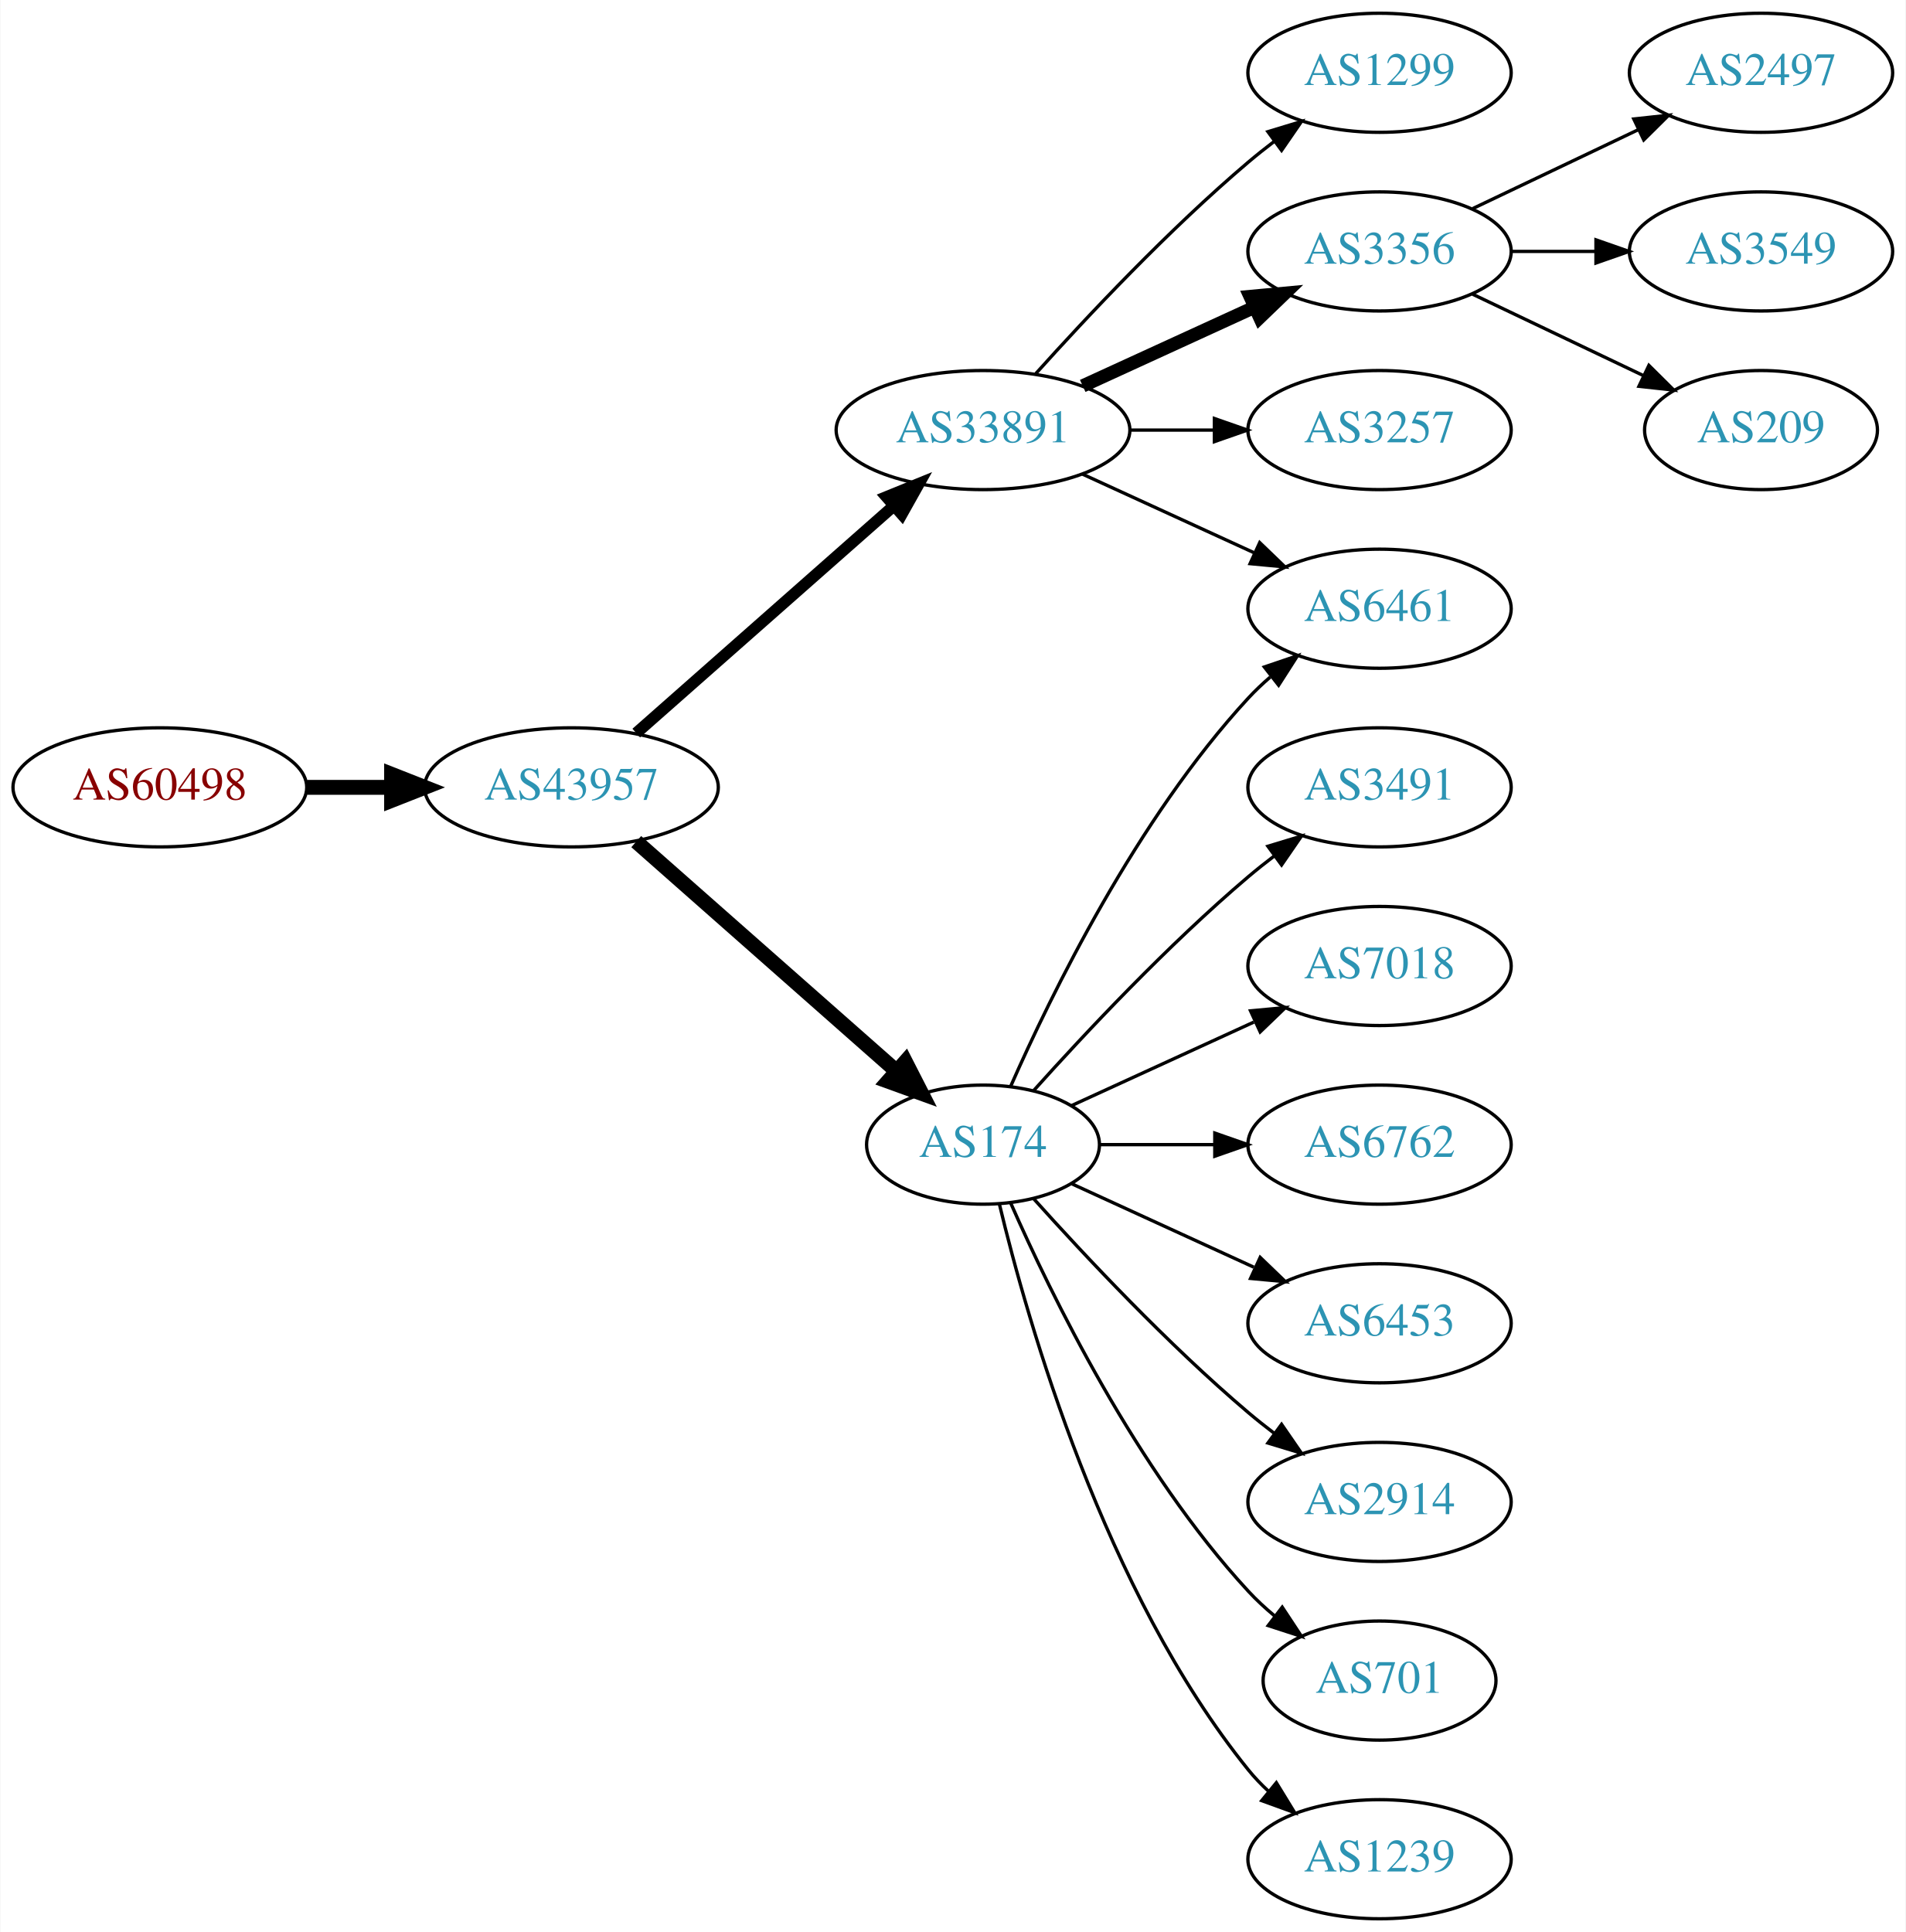
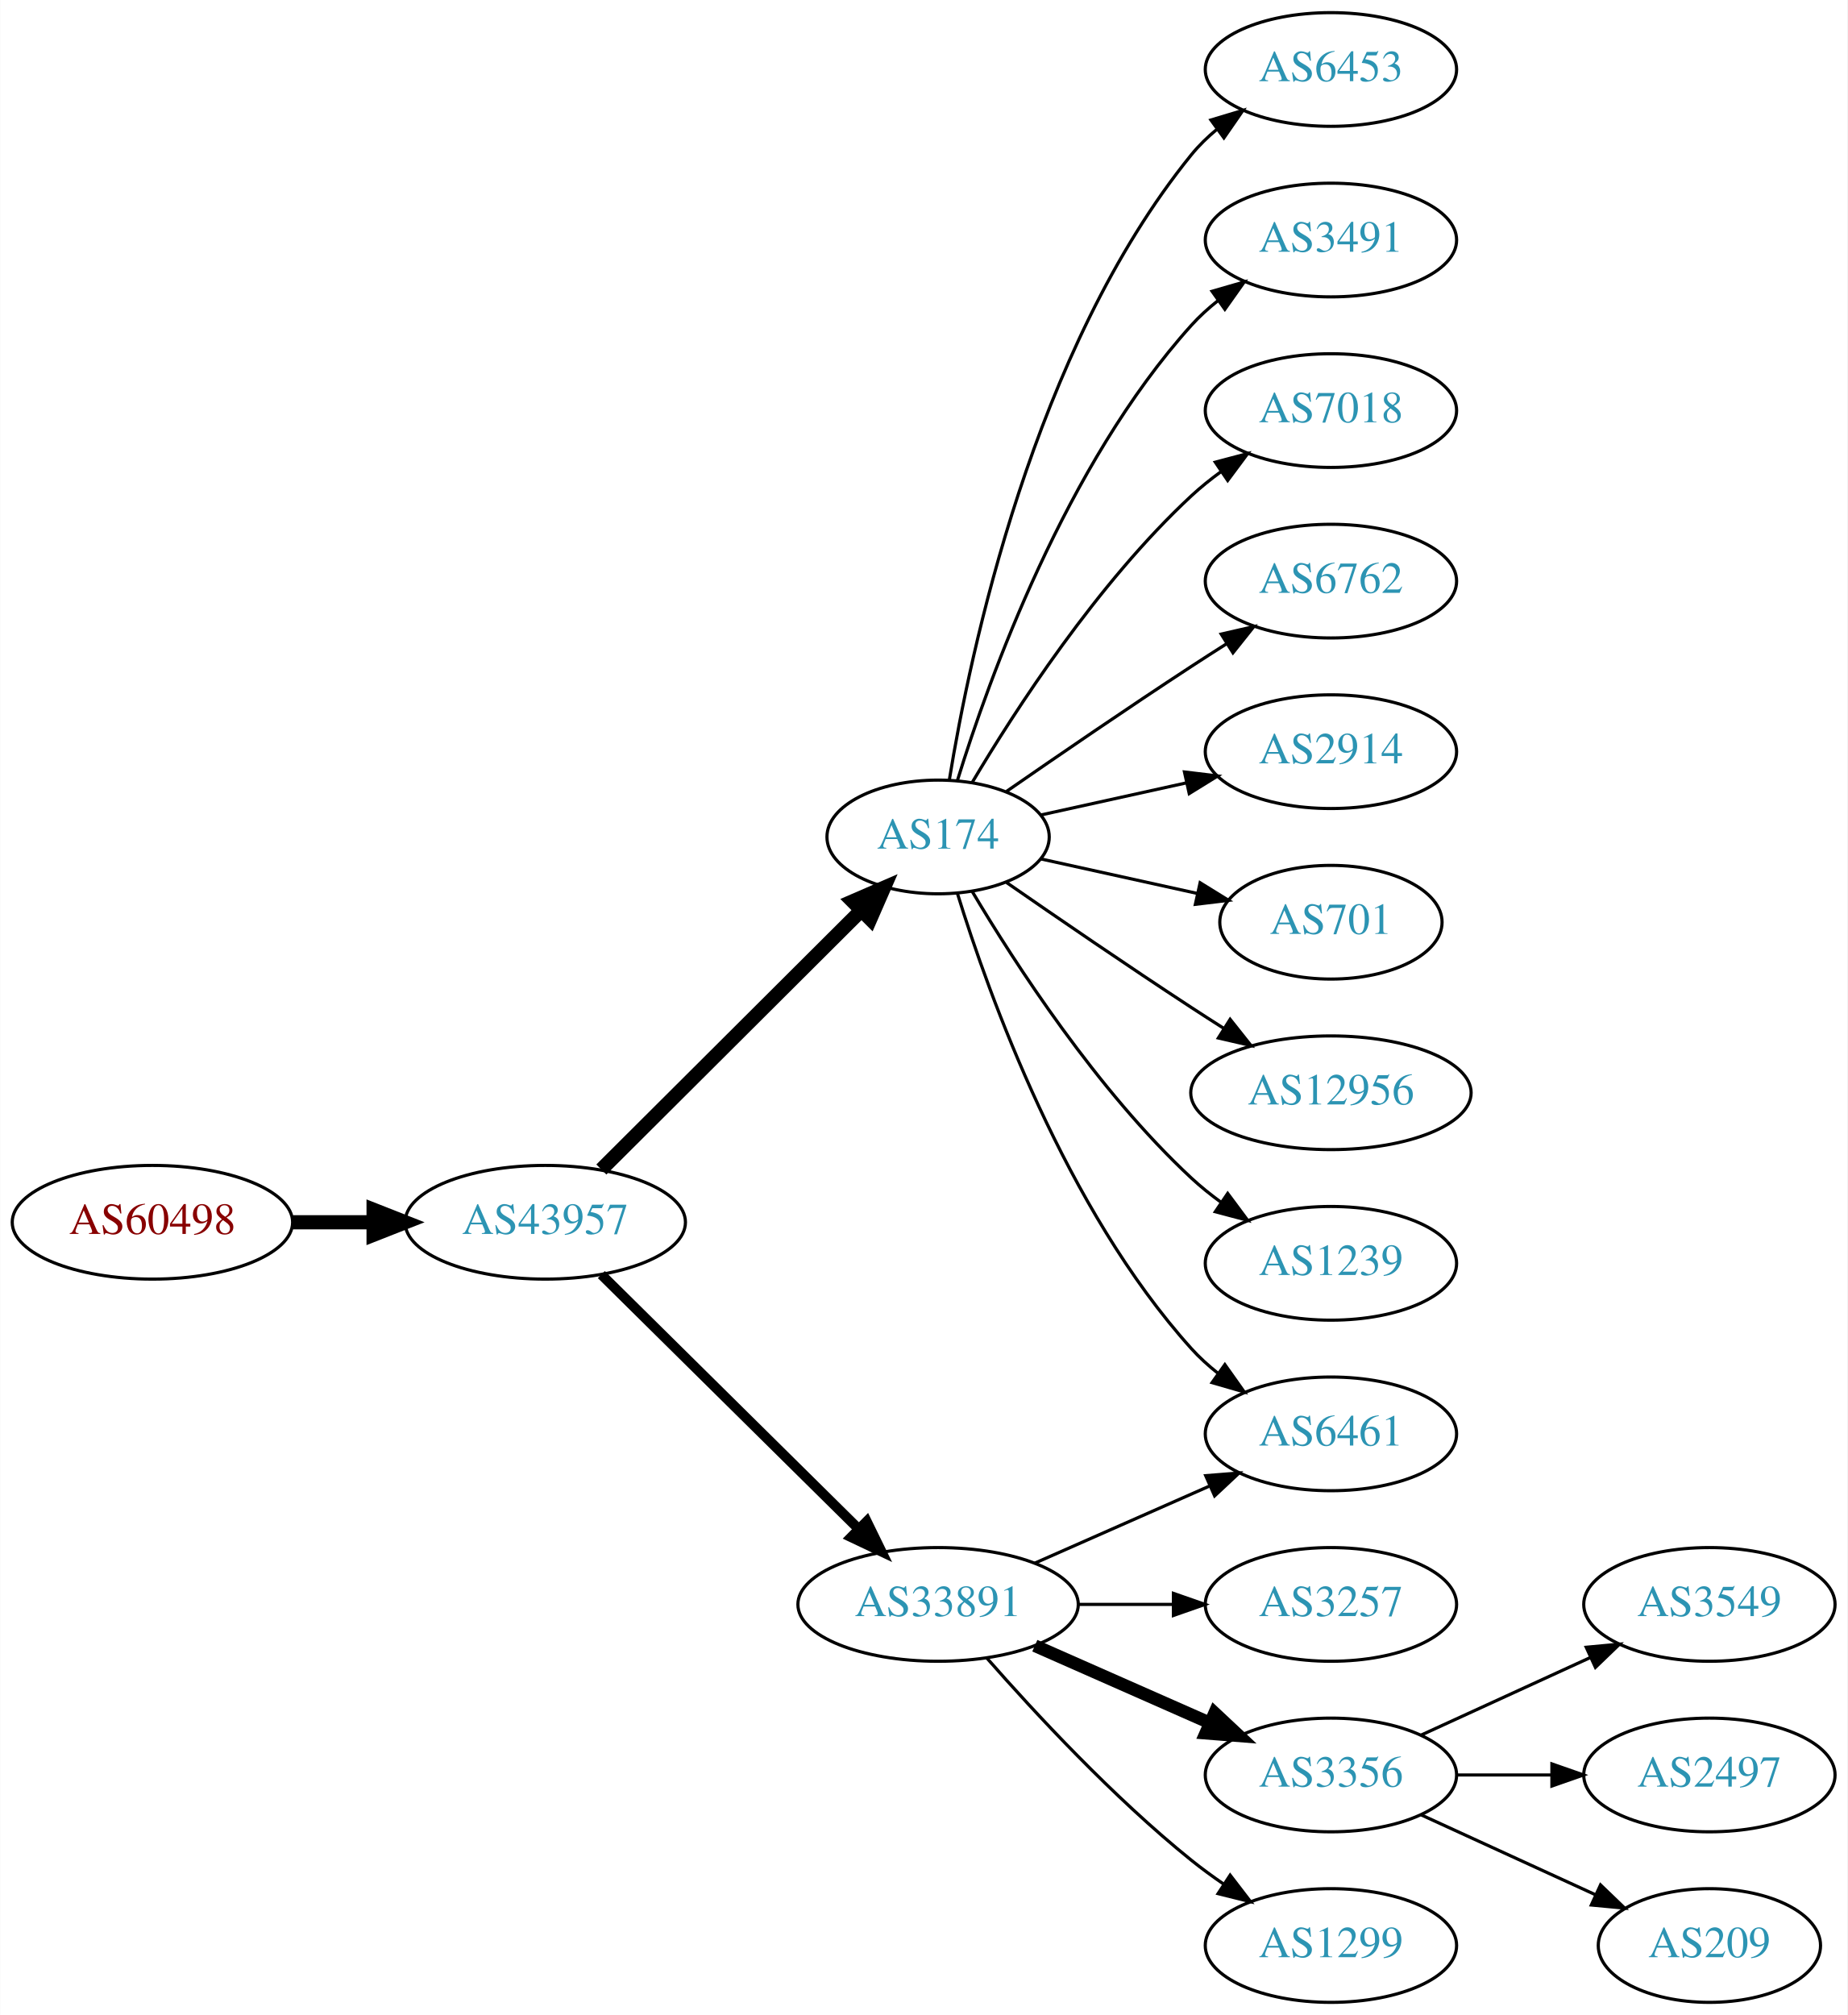
- <svg xmlns="http://www.w3.org/2000/svg" xmlns:xlink="http://www.w3.org/1999/xlink" width="576pt" height="584pt" viewBox="0.00 0.00 575.76 584.00">
-   <g id="graph0" class="graph" transform="scale(1 1) rotate(0) translate(4 580)">
-     <polygon fill="white" stroke="none" points="-4,4 -4,-580 571.762,-580 571.762,4 -4,4" />
+ <svg xmlns="http://www.w3.org/2000/svg" xmlns:xlink="http://www.w3.org/1999/xlink" width="585pt" height="638pt" viewBox="0.00 0.00 584.86 638.00">
+   <g id="graph0" class="graph" transform="scale(1 1) rotate(0) translate(4 634)">
+     <polygon fill="white" stroke="none" points="-4,4 -4,-634 580.862,-634 580.862,4 -4,4" />
    <g id="node1" class="node">
      <g id="a_node1">
        <a xlink:href="/asn/60498" xlink:title="AS60498 ~ WNT Telecommunication GmbH [AT]">
-           <ellipse fill="#ffffff" stroke="black" cx="44.196" cy="-342" rx="44.393" ry="18" />
-           <text text-anchor="middle" x="44.196" y="-338.3" font-family="Times,serif" font-size="14.00" fill="#880000">AS60498</text>
+           <ellipse fill="#ffffff" stroke="black" cx="44.196" cy="-247" rx="44.393" ry="18" />
+           <text text-anchor="middle" x="44.196" y="-243.3" font-family="Times,serif" font-size="14.00" fill="#880000">AS60498</text>
        </a>
      </g>
    </g>
    <g id="node2" class="node">
      <g id="a_node2">
        <a xlink:href="/asn/43957" xlink:title="AS43957 ~ WNT Telecommunication GmbH [AT]">
-           <ellipse fill="#ffffff" stroke="black" cx="168.588" cy="-342" rx="44.393" ry="18" />
-           <text text-anchor="middle" x="168.588" y="-338.3" font-family="Times,serif" font-size="14.00" fill="#2c94b3">AS43957</text>
+           <ellipse fill="#ffffff" stroke="black" cx="168.588" cy="-247" rx="44.393" ry="18" />
+           <text text-anchor="middle" x="168.588" y="-243.3" font-family="Times,serif" font-size="14.00" fill="#2c94b3">AS43957</text>
        </a>
      </g>
    </g>
    <g id="edge1" class="edge">
-       <path fill="none" stroke="black" stroke-width="4.5" d="M88.692,-342C96.898,-342 105.569,-342 114.041,-342" />
-       <polygon fill="black" stroke="black" stroke-width="4.5" points="114.233,-345.938 124.233,-342 114.233,-338.063 114.233,-345.938" />
+       <path fill="none" stroke="black" stroke-width="4.5" d="M88.692,-247C96.898,-247 105.569,-247 114.041,-247" />
+       <polygon fill="black" stroke="black" stroke-width="4.5" points="114.233,-250.938 124.233,-247 114.233,-243.063 114.233,-250.938" />
    </g>
    <g id="node3" class="node">
      <g id="a_node3">
-         <a xlink:href="/asn/33891" xlink:title="AS33891 ~ CORE-BACKBONE GMBH GLOBAL NETWORK [DE]">
-           <ellipse fill="#ffffff" stroke="black" cx="292.98" cy="-450" rx="44.393" ry="18" />
-           <text text-anchor="middle" x="292.98" y="-446.3" font-family="Times,serif" font-size="14.00" fill="#2c94b3">AS33891</text>
+         <a xlink:href="/asn/174" xlink:title="AS174 ~ Cogent Communications [US]">
+           <ellipse fill="#ffffff" stroke="black" cx="292.98" cy="-369" rx="35.194" ry="18" />
+           <text text-anchor="middle" x="292.98" y="-365.3" font-family="Times,serif" font-size="14.00" fill="#2c94b3">AS174</text>
        </a>
      </g>
    </g>
    <g id="edge2" class="edge">
-       <path fill="none" stroke="black" stroke-width="3.5" d="M188.177,-358.403C208.875,-376.667 242.481,-406.322 265.826,-426.921" />
-       <polygon fill="black" stroke="black" stroke-width="3.5" points="263.804,-429.805 273.618,-433.797 268.435,-424.556 263.804,-429.805" />
+       <path fill="none" stroke="black" stroke-width="4.5" d="M186.35,-263.708C207.617,-284.907 244.418,-321.59 268.481,-345.576" />
+       <polygon fill="black" stroke="black" stroke-width="4.5" points="265.948,-348.611 275.811,-352.882 271.508,-343.034 265.948,-348.611" />
    </g>
    <g id="node4" class="node">
      <g id="a_node4">
-         <a xlink:href="/asn/174" xlink:title="AS174 ~ Cogent Communications [US]">
-           <ellipse fill="#ffffff" stroke="black" cx="292.98" cy="-234" rx="35.194" ry="18" />
-           <text text-anchor="middle" x="292.98" y="-230.3" font-family="Times,serif" font-size="14.00" fill="#2c94b3">AS174</text>
+         <a xlink:href="/asn/33891" xlink:title="AS33891 ~ CORE-BACKBONE GMBH GLOBAL NETWORK [DE]">
+           <ellipse fill="#ffffff" stroke="black" cx="292.98" cy="-126" rx="44.393" ry="18" />
+           <text text-anchor="middle" x="292.98" y="-122.3" font-family="Times,serif" font-size="14.00" fill="#2c94b3">AS33891</text>
        </a>
      </g>
    </g>
    <g id="edge3" class="edge">
-       <path fill="none" stroke="black" stroke-width="4.5" d="M188.177,-325.597C209.114,-307.122 243.26,-276.991 266.632,-256.368" />
-       <polygon fill="black" stroke="black" stroke-width="4.5" points="269.517,-259.073 274.41,-249.504 264.307,-253.168 269.517,-259.073" />
+       <path fill="none" stroke="black" stroke-width="3.15" d="M186.35,-230.429C207.381,-209.637 243.602,-173.828 267.675,-150.029" />
+       <polygon fill="black" stroke="black" stroke-width="3.15" points="270.378,-152.279 275.029,-142.759 265.456,-147.301 270.378,-152.279" />
    </g>
    <g id="node5" class="node">
      <g id="a_node5">
-         <a xlink:href="/asn/1299" xlink:title="AS1299 ~ Telia Carrier [EU]">
-           <ellipse fill="#ffffff" stroke="black" cx="412.823" cy="-558" rx="39.794" ry="18" />
-           <text text-anchor="middle" x="412.823" y="-554.3" font-family="Times,serif" font-size="14.00" fill="#2c94b3">AS1299</text>
+         <a xlink:href="/asn/6453" xlink:title="AS6453 ~ TATA COMMUNICATIONS (AMERICA) INC [US]">
+           <ellipse fill="#ffffff" stroke="black" cx="417.373" cy="-612" rx="39.794" ry="18" />
+           <text text-anchor="middle" x="417.373" y="-608.3" font-family="Times,serif" font-size="14.00" fill="#2c94b3">AS6453</text>
        </a>
      </g>
    </g>
    <g id="edge4" class="edge">
-       <path fill="none" stroke="black" d="M308.913,-467.044C324.239,-484.097 349.175,-510.65 373.176,-531 375.674,-533.117 378.334,-535.232 381.045,-537.293" />
-       <polygon fill="black" stroke="black" points="379.082,-540.194 389.222,-543.266 383.212,-534.541 379.082,-540.194" />
+       <path fill="none" stroke="black" d="M296.561,-387.178C303.016,-426.997 323.088,-523.286 373.176,-585 375.545,-587.918 378.318,-590.612 381.295,-593.075" />
+       <polygon fill="black" stroke="black" points="379.371,-596.003 389.517,-599.052 383.486,-590.341 379.371,-596.003" />
    </g>
    <g id="node6" class="node">
      <g id="a_node6">
-         <a xlink:href="/asn/3356" xlink:title="AS3356 ~ Level 3 Parent, LLC [US]">
-           <ellipse fill="#ffffff" stroke="black" cx="412.823" cy="-504" rx="39.794" ry="18" />
-           <text text-anchor="middle" x="412.823" y="-500.3" font-family="Times,serif" font-size="14.00" fill="#2c94b3">AS3356</text>
+         <a xlink:href="/asn/3491" xlink:title="AS3491 ~ PCCW Global, Inc. [US]">
+           <ellipse fill="#ffffff" stroke="black" cx="417.373" cy="-558" rx="39.794" ry="18" />
+           <text text-anchor="middle" x="417.373" y="-554.3" font-family="Times,serif" font-size="14.00" fill="#2c94b3">AS3491</text>
        </a>
      </g>
    </g>
    <g id="edge5" class="edge">
-       <path fill="none" stroke="black" stroke-width="4" d="M323.11,-463.348C338.721,-470.502 358.119,-479.391 374.791,-487.03" />
-       <polygon fill="black" stroke="black" stroke-width="4" points="373.694,-490.378 384.243,-491.362 376.61,-484.014 373.694,-490.378" />
+       <path fill="none" stroke="black" d="M299.118,-386.94C309.021,-418.979 333.359,-486.812 373.176,-531 375.693,-533.792 378.564,-536.401 381.603,-538.812" />
+       <polygon fill="black" stroke="black" points="379.732,-541.776 389.911,-544.715 383.786,-536.07 379.732,-541.776" />
    </g>
    <g id="node7" class="node">
      <g id="a_node7">
-         <a xlink:href="/asn/3257" xlink:title="AS3257 ~ GTT [DE]">
-           <ellipse fill="#ffffff" stroke="black" cx="412.823" cy="-450" rx="39.794" ry="18" />
-           <text text-anchor="middle" x="412.823" y="-446.3" font-family="Times,serif" font-size="14.00" fill="#2c94b3">AS3257</text>
+         <a xlink:href="/asn/7018" xlink:title="AS7018 ~ AT&amp;T Services, Inc. [US]">
+           <ellipse fill="#ffffff" stroke="black" cx="417.373" cy="-504" rx="39.794" ry="18" />
+           <text text-anchor="middle" x="417.373" y="-500.3" font-family="Times,serif" font-size="14.00" fill="#2c94b3">AS7018</text>
        </a>
      </g>
    </g>
    <g id="edge6" class="edge">
-       <path fill="none" stroke="black" d="M337.191,-450C345.504,-450 354.267,-450 362.749,-450" />
-       <polygon fill="black" stroke="black" points="362.908,-453.5 372.908,-450 362.908,-446.5 362.908,-453.5" />
+       <path fill="none" stroke="black" d="M303.793,-386.279C317.299,-409.011 343.359,-449.314 373.176,-477 376.083,-479.699 379.296,-482.28 382.62,-484.703" />
+       <polygon fill="black" stroke="black" points="380.755,-487.667 390.998,-490.375 384.679,-481.87 380.755,-487.667" />
    </g>
    <g id="node8" class="node">
      <g id="a_node8">
-         <a xlink:href="/asn/6461" xlink:title="AS6461 ~ Zayo Bandwidth [US]">
-           <ellipse fill="#ffffff" stroke="black" cx="412.823" cy="-396" rx="39.794" ry="18" />
-           <text text-anchor="middle" x="412.823" y="-392.3" font-family="Times,serif" font-size="14.00" fill="#2c94b3">AS6461</text>
+         <a xlink:href="/asn/6762" xlink:title="AS6762 ~ TELECOM ITALIA SPARKLE S.p.A. [IT]">
+           <ellipse fill="#ffffff" stroke="black" cx="417.373" cy="-450" rx="39.794" ry="18" />
+           <text text-anchor="middle" x="417.373" y="-446.3" font-family="Times,serif" font-size="14.00" fill="#2c94b3">AS6762</text>
        </a>
      </g>
    </g>
    <g id="edge7" class="edge">
-       <path fill="none" stroke="black" d="M323.11,-436.652C338.721,-429.498 358.119,-420.609 374.791,-412.97" />
-       <polygon fill="black" stroke="black" points="376.61,-415.986 384.243,-408.638 373.694,-409.622 376.61,-415.986" />
-     </g>
-     <g id="edge10" class="edge">
-       <path fill="none" stroke="black" d="M301.396,-251.761C313.464,-279.183 339.436,-332.473 373.176,-369 375.207,-371.198 377.446,-373.319 379.792,-375.34" />
-       <polygon fill="black" stroke="black" points="378.004,-378.386 388.036,-381.794 382.319,-372.874 378.004,-378.386" />
+       <path fill="none" stroke="black" d="M314.671,-383.44C330.563,-394.449 353.113,-409.897 373.176,-423 376.758,-425.339 380.529,-427.759 384.289,-430.144" />
+       <polygon fill="black" stroke="black" points="382.623,-433.231 392.95,-435.596 386.352,-427.307 382.623,-433.231" />
    </g>
    <g id="node9" class="node">
      <g id="a_node9">
-         <a xlink:href="/asn/3491" xlink:title="AS3491 ~ PCCW Global, Inc. [US]">
-           <ellipse fill="#ffffff" stroke="black" cx="412.823" cy="-342" rx="39.794" ry="18" />
-           <text text-anchor="middle" x="412.823" y="-338.3" font-family="Times,serif" font-size="14.00" fill="#2c94b3">AS3491</text>
+         <a xlink:href="/asn/2914" xlink:title="AS2914 ~ NTT America, Inc. [US]">
+           <ellipse fill="#ffffff" stroke="black" cx="417.373" cy="-396" rx="39.794" ry="18" />
+           <text text-anchor="middle" x="417.373" y="-392.3" font-family="Times,serif" font-size="14.00" fill="#2c94b3">AS2914</text>
        </a>
      </g>
    </g>
    <g id="edge8" class="edge">
-       <path fill="none" stroke="black" d="M308.342,-250.409C323.616,-267.432 348.875,-294.396 373.176,-315 375.674,-317.117 378.334,-319.232 381.045,-321.293" />
-       <polygon fill="black" stroke="black" points="379.082,-324.194 389.222,-327.266 383.212,-318.541 379.082,-324.194" />
+       <path fill="none" stroke="black" d="M325.499,-375.953C339.56,-379.055 356.378,-382.765 371.702,-386.146" />
+       <polygon fill="black" stroke="black" points="370.993,-389.573 381.512,-388.31 372.501,-382.738 370.993,-389.573" />
    </g>
    <g id="node10" class="node">
      <g id="a_node10">
-         <a xlink:href="/asn/7018" xlink:title="AS7018 ~ AT&amp;T Services, Inc. [US]">
-           <ellipse fill="#ffffff" stroke="black" cx="412.823" cy="-288" rx="39.794" ry="18" />
-           <text text-anchor="middle" x="412.823" y="-284.3" font-family="Times,serif" font-size="14.00" fill="#2c94b3">AS7018</text>
+         <a xlink:href="/asn/6461" xlink:title="AS6461 ~ Zayo Bandwidth [US]">
+           <ellipse fill="#ffffff" stroke="black" cx="417.373" cy="-180" rx="39.794" ry="18" />
+           <text text-anchor="middle" x="417.373" y="-176.3" font-family="Times,serif" font-size="14.00" fill="#2c94b3">AS6461</text>
        </a>
      </g>
    </g>
    <g id="edge9" class="edge">
-       <path fill="none" stroke="black" d="M319.841,-245.851C335.962,-253.238 356.964,-262.862 374.83,-271.048" />
-       <polygon fill="black" stroke="black" points="373.832,-274.441 384.381,-275.425 376.748,-268.077 373.832,-274.441" />
+       <path fill="none" stroke="black" d="M299.118,-351.06C309.021,-319.021 333.359,-251.188 373.176,-207 375.693,-204.208 378.564,-201.599 381.603,-199.188" />
+       <polygon fill="black" stroke="black" points="383.786,-201.93 389.911,-193.285 379.732,-196.224 383.786,-201.93" />
    </g>
    <g id="node11" class="node">
      <g id="a_node11">
-         <a xlink:href="/asn/6762" xlink:title="AS6762 ~ TELECOM ITALIA SPARKLE S.p.A. [IT]">
-           <ellipse fill="#ffffff" stroke="black" cx="412.823" cy="-234" rx="39.794" ry="18" />
-           <text text-anchor="middle" x="412.823" y="-230.3" font-family="Times,serif" font-size="14.00" fill="#2c94b3">AS6762</text>
-         </a>
-       </g>
-     </g>
-     <g id="edge11" class="edge">
-       <path fill="none" stroke="black" d="M328.382,-234C339.206,-234 351.374,-234 363.001,-234" />
-       <polygon fill="black" stroke="black" points="363.032,-237.5 373.032,-234 363.032,-230.5 363.032,-237.5" />
+         <a xlink:href="/asn/701" xlink:title="AS701 ~ UUNET [US]">
+           <ellipse fill="#ffffff" stroke="black" cx="417.373" cy="-342" rx="35.194" ry="18" />
+           <text text-anchor="middle" x="417.373" y="-338.3" font-family="Times,serif" font-size="14.00" fill="#2c94b3">AS701</text>
+         </a>
+       </g>
+     </g>
+     <g id="edge10" class="edge">
+       <path fill="none" stroke="black" d="M325.499,-362.047C340.632,-358.708 358.96,-354.665 375.18,-351.087" />
+       <polygon fill="black" stroke="black" points="375.949,-354.502 384.96,-348.93 374.441,-347.666 375.949,-354.502" />
    </g>
    <g id="node12" class="node">
      <g id="a_node12">
-         <a xlink:href="/asn/6453" xlink:title="AS6453 ~ TATA COMMUNICATIONS (AMERICA) INC [US]">
-           <ellipse fill="#ffffff" stroke="black" cx="412.823" cy="-180" rx="39.794" ry="18" />
-           <text text-anchor="middle" x="412.823" y="-176.3" font-family="Times,serif" font-size="14.00" fill="#2c94b3">AS6453</text>
-         </a>
-       </g>
-     </g>
-     <g id="edge12" class="edge">
-       <path fill="none" stroke="black" d="M319.841,-222.149C335.962,-214.762 356.964,-205.138 374.83,-196.952" />
-       <polygon fill="black" stroke="black" points="376.748,-199.923 384.381,-192.575 373.832,-193.559 376.748,-199.923" />
+         <a xlink:href="/asn/12956" xlink:title="AS12956 ~ TELXIUS [ES]">
+           <ellipse fill="#ffffff" stroke="black" cx="417.373" cy="-288" rx="44.393" ry="18" />
+           <text text-anchor="middle" x="417.373" y="-284.3" font-family="Times,serif" font-size="14.00" fill="#2c94b3">AS12956</text>
+         </a>
+       </g>
+     </g>
+     <g id="edge11" class="edge">
+       <path fill="none" stroke="black" d="M314.671,-354.56C330.563,-343.551 353.113,-328.103 373.176,-315 376.497,-312.831 379.98,-310.594 383.466,-308.379" />
+       <polygon fill="black" stroke="black" points="385.455,-311.262 392.048,-302.968 381.722,-305.34 385.455,-311.262" />
    </g>
    <g id="node13" class="node">
      <g id="a_node13">
-         <a xlink:href="/asn/2914" xlink:title="AS2914 ~ NTT America, Inc. [US]">
-           <ellipse fill="#ffffff" stroke="black" cx="412.823" cy="-126" rx="39.794" ry="18" />
-           <text text-anchor="middle" x="412.823" y="-122.3" font-family="Times,serif" font-size="14.00" fill="#2c94b3">AS2914</text>
-         </a>
-       </g>
-     </g>
-     <g id="edge13" class="edge">
-       <path fill="none" stroke="black" d="M308.342,-217.591C323.616,-200.568 348.875,-173.604 373.176,-153 375.674,-150.883 378.334,-148.768 381.045,-146.707" />
-       <polygon fill="black" stroke="black" points="383.212,-149.459 389.222,-140.734 379.082,-143.806 383.212,-149.459" />
+         <a xlink:href="/asn/1239" xlink:title="AS1239 ~ Sprint [US]">
+           <ellipse fill="#ffffff" stroke="black" cx="417.373" cy="-234" rx="39.794" ry="18" />
+           <text text-anchor="middle" x="417.373" y="-230.3" font-family="Times,serif" font-size="14.00" fill="#2c94b3">AS1239</text>
+         </a>
+       </g>
+     </g>
+     <g id="edge12" class="edge">
+       <path fill="none" stroke="black" d="M303.793,-351.721C317.299,-328.989 343.359,-288.686 373.176,-261 376.083,-258.301 379.296,-255.72 382.62,-253.297" />
+       <polygon fill="black" stroke="black" points="384.679,-256.13 390.998,-247.625 380.755,-250.333 384.679,-256.13" />
+     </g>
+     <g id="edge14" class="edge">
+       <path fill="none" stroke="black" d="M323.608,-139.072C340.203,-146.393 361.062,-155.597 378.795,-163.421" />
+       <polygon fill="black" stroke="black" points="377.717,-166.77 388.279,-167.605 380.543,-160.366 377.717,-166.77" />
    </g>
    <g id="node14" class="node">
      <g id="a_node14">
-         <a xlink:href="/asn/701" xlink:title="AS701 ~ UUNET [US]">
-           <ellipse fill="#ffffff" stroke="black" cx="412.823" cy="-72" rx="35.194" ry="18" />
-           <text text-anchor="middle" x="412.823" y="-68.3" font-family="Times,serif" font-size="14.00" fill="#2c94b3">AS701</text>
-         </a>
-       </g>
-     </g>
-     <g id="edge14" class="edge">
-       <path fill="none" stroke="black" d="M301.396,-216.239C313.464,-188.817 339.436,-135.527 373.176,-99 375.582,-96.396 378.28,-93.9 381.102,-91.551" />
-       <polygon fill="black" stroke="black" points="383.412,-94.191 389.246,-85.347 379.17,-88.622 383.412,-94.191" />
+         <a xlink:href="/asn/3257" xlink:title="AS3257 ~ GTT [DE]">
+           <ellipse fill="#ffffff" stroke="black" cx="417.373" cy="-126" rx="39.794" ry="18" />
+           <text text-anchor="middle" x="417.373" y="-122.3" font-family="Times,serif" font-size="14.00" fill="#2c94b3">AS3257</text>
+         </a>
+       </g>
+     </g>
+     <g id="edge13" class="edge">
+       <path fill="none" stroke="black" d="M337.476,-126C347.165,-126 357.502,-126 367.394,-126" />
+       <polygon fill="black" stroke="black" points="367.497,-129.5 377.497,-126 367.497,-122.5 367.497,-129.5" />
    </g>
    <g id="node15" class="node">
      <g id="a_node15">
-         <a xlink:href="/asn/1239" xlink:title="AS1239 ~ Sprint [US]">
-           <ellipse fill="#ffffff" stroke="black" cx="412.823" cy="-18" rx="39.794" ry="18" />
-           <text text-anchor="middle" x="412.823" y="-14.3" font-family="Times,serif" font-size="14.00" fill="#2c94b3">AS1239</text>
+         <a xlink:href="/asn/3356" xlink:title="AS3356 ~ Level 3 Parent, LLC [US]">
+           <ellipse fill="#ffffff" stroke="black" cx="417.373" cy="-72" rx="39.794" ry="18" />
+           <text text-anchor="middle" x="417.373" y="-68.3" font-family="Times,serif" font-size="14.00" fill="#2c94b3">AS3356</text>
        </a>
      </g>
    </g>
    <g id="edge15" class="edge">
-       <path fill="none" stroke="black" d="M297.907,-216.118C306.465,-180.391 329.614,-98.992 373.176,-45 375.007,-42.731 377.077,-40.57 379.284,-38.532" />
-       <polygon fill="black" stroke="black" points="381.635,-41.131 387.166,-32.094 377.207,-35.709 381.635,-41.131" />
+       <path fill="none" stroke="black" stroke-width="4" d="M323.608,-112.928C340.203,-105.607 361.062,-96.403 378.795,-88.579" />
+       <polygon fill="black" stroke="black" stroke-width="4" points="380.543,-91.634 388.279,-84.395 377.717,-85.23 380.543,-91.634" />
    </g>
    <g id="node16" class="node">
      <g id="a_node16">
-         <a xlink:href="/asn/2497" xlink:title="AS2497 ~ Internet Initiative Japan Inc. [JP]">
-           <ellipse fill="#ffffff" stroke="black" cx="528.116" cy="-558" rx="39.794" ry="18" />
-           <text text-anchor="middle" x="528.116" y="-554.3" font-family="Times,serif" font-size="14.00" fill="#2c94b3">AS2497</text>
+         <a xlink:href="/asn/1299" xlink:title="AS1299 ~ Telia Carrier [EU]">
+           <ellipse fill="#ffffff" stroke="black" cx="417.373" cy="-18" rx="39.794" ry="18" />
+           <text text-anchor="middle" x="417.373" y="-14.3" font-family="Times,serif" font-size="14.00" fill="#2c94b3">AS1299</text>
        </a>
      </g>
    </g>
    <g id="edge16" class="edge">
-       <path fill="none" stroke="black" d="M440.959,-516.934C455.953,-524.081 474.774,-533.052 490.998,-540.785" />
-       <polygon fill="black" stroke="black" points="489.668,-544.028 500.201,-545.171 492.68,-537.709 489.668,-544.028" />
+       <path fill="none" stroke="black" d="M308.413,-109.017C323.544,-91.772 348.509,-64.852 373.176,-45 376.432,-42.38 379.957,-39.808 383.542,-37.354" />
+       <polygon fill="black" stroke="black" points="385.46,-40.281 391.914,-31.879 381.629,-34.423 385.46,-40.281" />
    </g>
    <g id="node17" class="node">
      <g id="a_node17">
        <a xlink:href="/asn/3549" xlink:title="AS3549 ~ Level 3 Parent, LLC [US]">
-           <ellipse fill="#ffffff" stroke="black" cx="528.116" cy="-504" rx="39.794" ry="18" />
-           <text text-anchor="middle" x="528.116" y="-500.3" font-family="Times,serif" font-size="14.00" fill="#2c94b3">AS3549</text>
+           <ellipse fill="#ffffff" stroke="black" cx="537.215" cy="-126" rx="39.794" ry="18" />
+           <text text-anchor="middle" x="537.215" y="-122.3" font-family="Times,serif" font-size="14.00" fill="#2c94b3">AS3549</text>
        </a>
      </g>
    </g>
    <g id="edge17" class="edge">
-       <path fill="none" stroke="black" d="M452.495,-504C460.698,-504 469.462,-504 477.994,-504" />
-       <polygon fill="black" stroke="black" points="478.233,-507.5 488.233,-504 478.233,-500.5 478.233,-507.5" />
+       <path fill="none" stroke="black" d="M446.001,-84.661C461.958,-91.973 482.229,-101.261 499.512,-109.181" />
+       <polygon fill="black" stroke="black" points="498.21,-112.435 508.759,-113.419 501.126,-106.071 498.21,-112.435" />
    </g>
    <g id="node18" class="node">
      <g id="a_node18">
+         <a xlink:href="/asn/2497" xlink:title="AS2497 ~ Internet Initiative Japan Inc. [JP]">
+           <ellipse fill="#ffffff" stroke="black" cx="537.215" cy="-72" rx="39.794" ry="18" />
+           <text text-anchor="middle" x="537.215" y="-68.3" font-family="Times,serif" font-size="14.00" fill="#2c94b3">AS2497</text>
+         </a>
+       </g>
+     </g>
+     <g id="edge18" class="edge">
+       <path fill="none" stroke="black" d="M457.285,-72C466.839,-72 477.188,-72 487.151,-72" />
+       <polygon fill="black" stroke="black" points="487.343,-75.5 497.343,-72 487.343,-68.5 487.343,-75.5" />
+     </g>
+     <g id="node19" class="node">
+       <g id="a_node19">
        <a xlink:href="/asn/209" xlink:title="AS209 ~ CenturyLink Communications, LLC [US]">
-           <ellipse fill="#ffffff" stroke="black" cx="528.116" cy="-450" rx="35.194" ry="18" />
-           <text text-anchor="middle" x="528.116" y="-446.3" font-family="Times,serif" font-size="14.00" fill="#2c94b3">AS209</text>
-         </a>
-       </g>
-     </g>
-     <g id="edge18" class="edge">
-       <path fill="none" stroke="black" d="M440.959,-491.066C456.391,-483.71 475.877,-474.423 492.412,-466.541" />
-       <polygon fill="black" stroke="black" points="494.232,-469.551 501.754,-462.089 491.221,-463.232 494.232,-469.551" />
+           <ellipse fill="#ffffff" stroke="black" cx="537.215" cy="-18" rx="35.194" ry="18" />
+           <text text-anchor="middle" x="537.215" y="-14.3" font-family="Times,serif" font-size="14.00" fill="#2c94b3">AS209</text>
+         </a>
+       </g>
+     </g>
+     <g id="edge19" class="edge">
+       <path fill="none" stroke="black" d="M446.001,-59.339C462.418,-51.817 483.399,-42.202 500.996,-34.139" />
+       <polygon fill="black" stroke="black" points="502.74,-37.189 510.373,-29.842 499.824,-30.826 502.74,-37.189" />
    </g>
  </g>
</svg>
